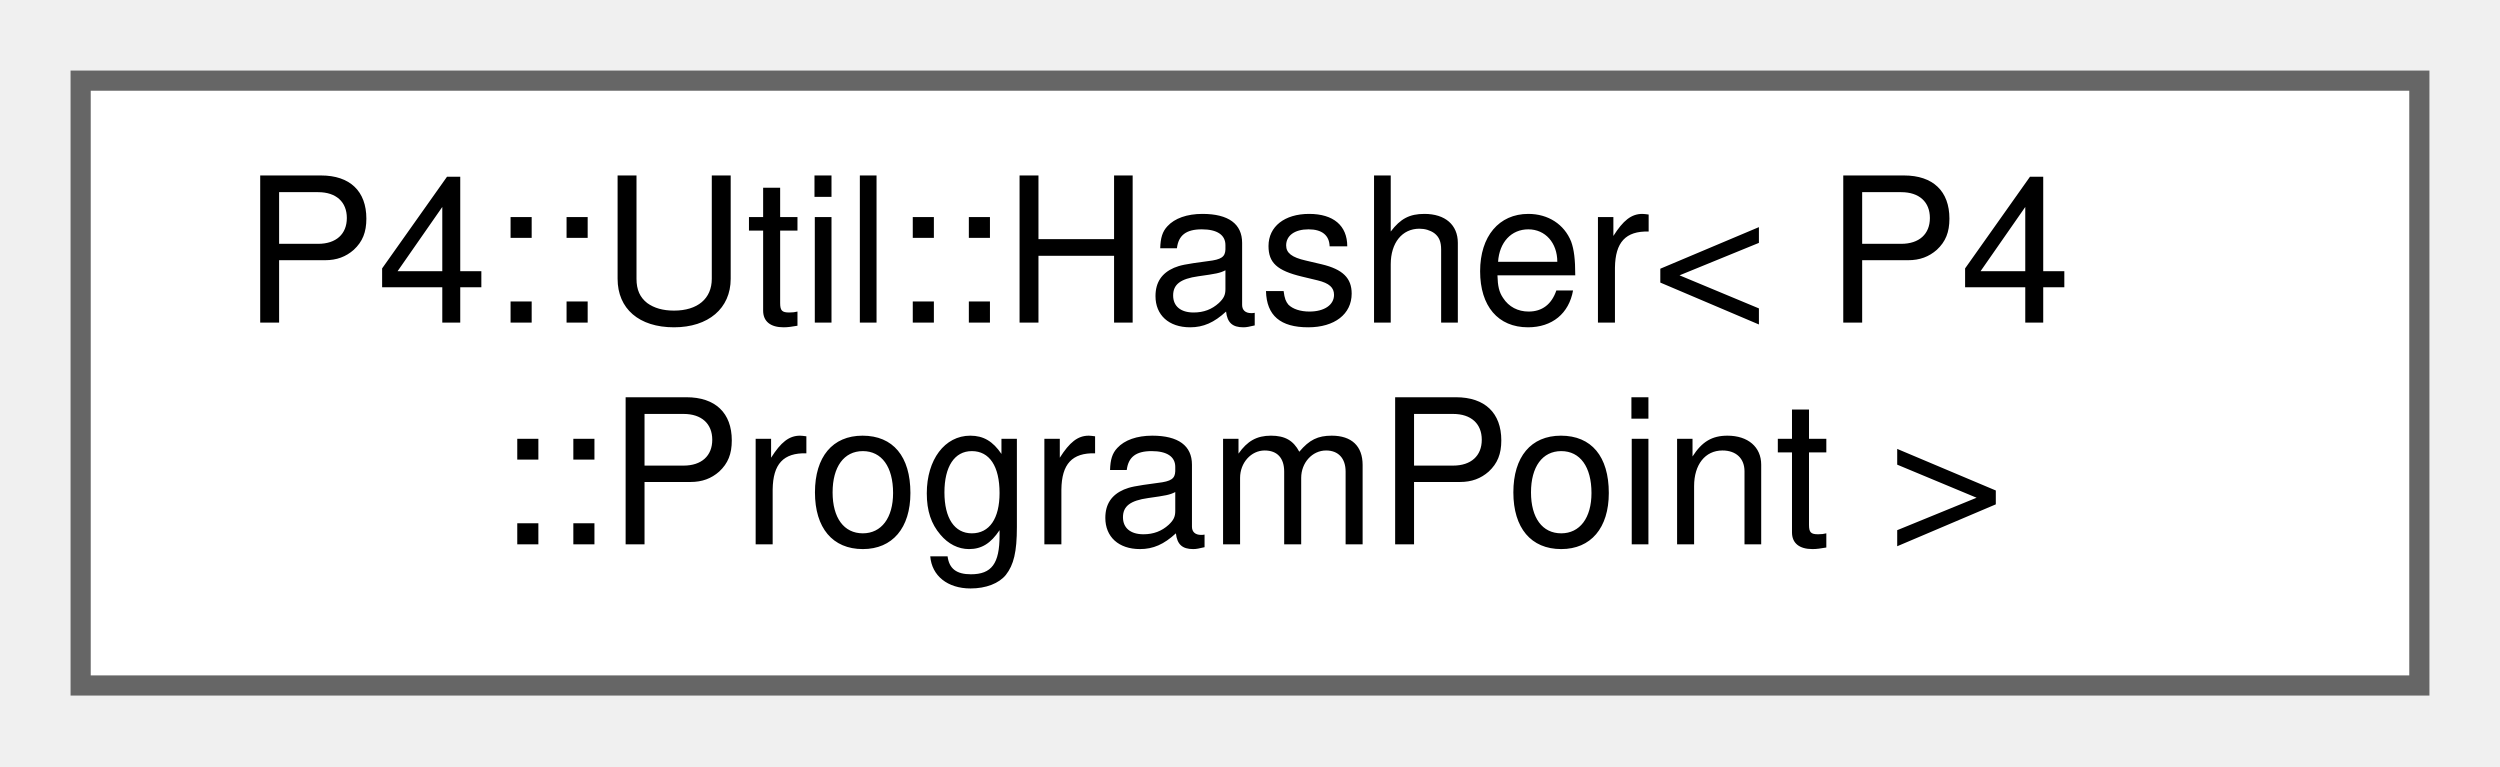
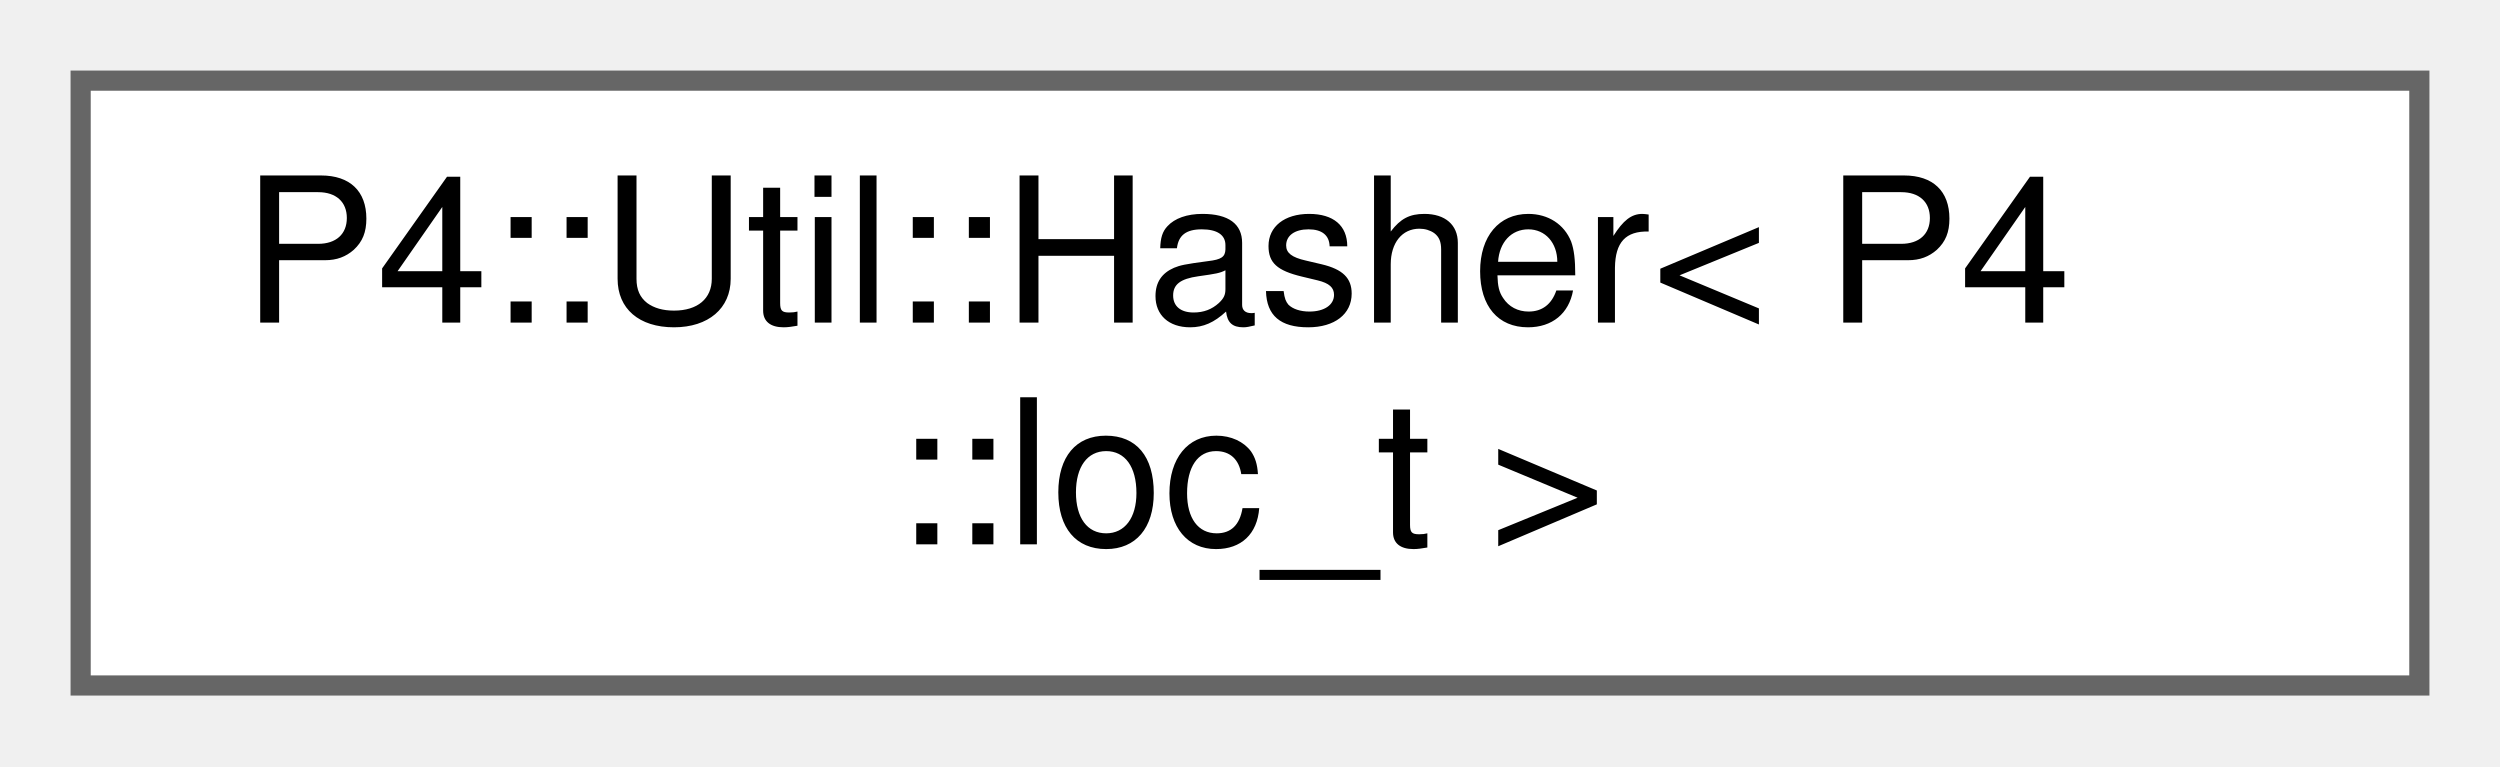
<svg xmlns="http://www.w3.org/2000/svg" xmlns:xlink="http://www.w3.org/1999/xlink" width="124pt" height="38pt" viewBox="0.00 0.00 124.00 38.00">
  <g id="graph0" class="graph" transform="scale(1 1) rotate(0) translate(4 34)">
    <g id="Node000000" class="node">
      <g id="a_Node000000">
-         <a xlink:href="struct_p4_1_1_util_1_1_hasher_3_01_p4_1_1_program_point_01_4.html" target="_top" xlink:title=" ">
+         <a xlink:href="struct_p4_1_1_util_1_1_hasher_3_01_p4_1_1loc__t_01_4.html" target="_top" xlink:title=" ">
          <polygon fill="white" stroke="#666666" points="116,-30 0,-30 0,0 116,0 116,-30" />
          <text text-anchor="start" x="8" y="-18" font-family="Helvetica,sans-Serif" font-size="10.00">P4::Util::Hasher&lt; P4</text>
-           <text text-anchor="middle" x="58" y="-7" font-family="Helvetica,sans-Serif" font-size="10.00">::ProgramPoint &gt;</text>
+           <text text-anchor="middle" x="58" y="-7" font-family="Helvetica,sans-Serif" font-size="10.00">::loc_t &gt;</text>
        </a>
      </g>
    </g>
  </g>
</svg>
